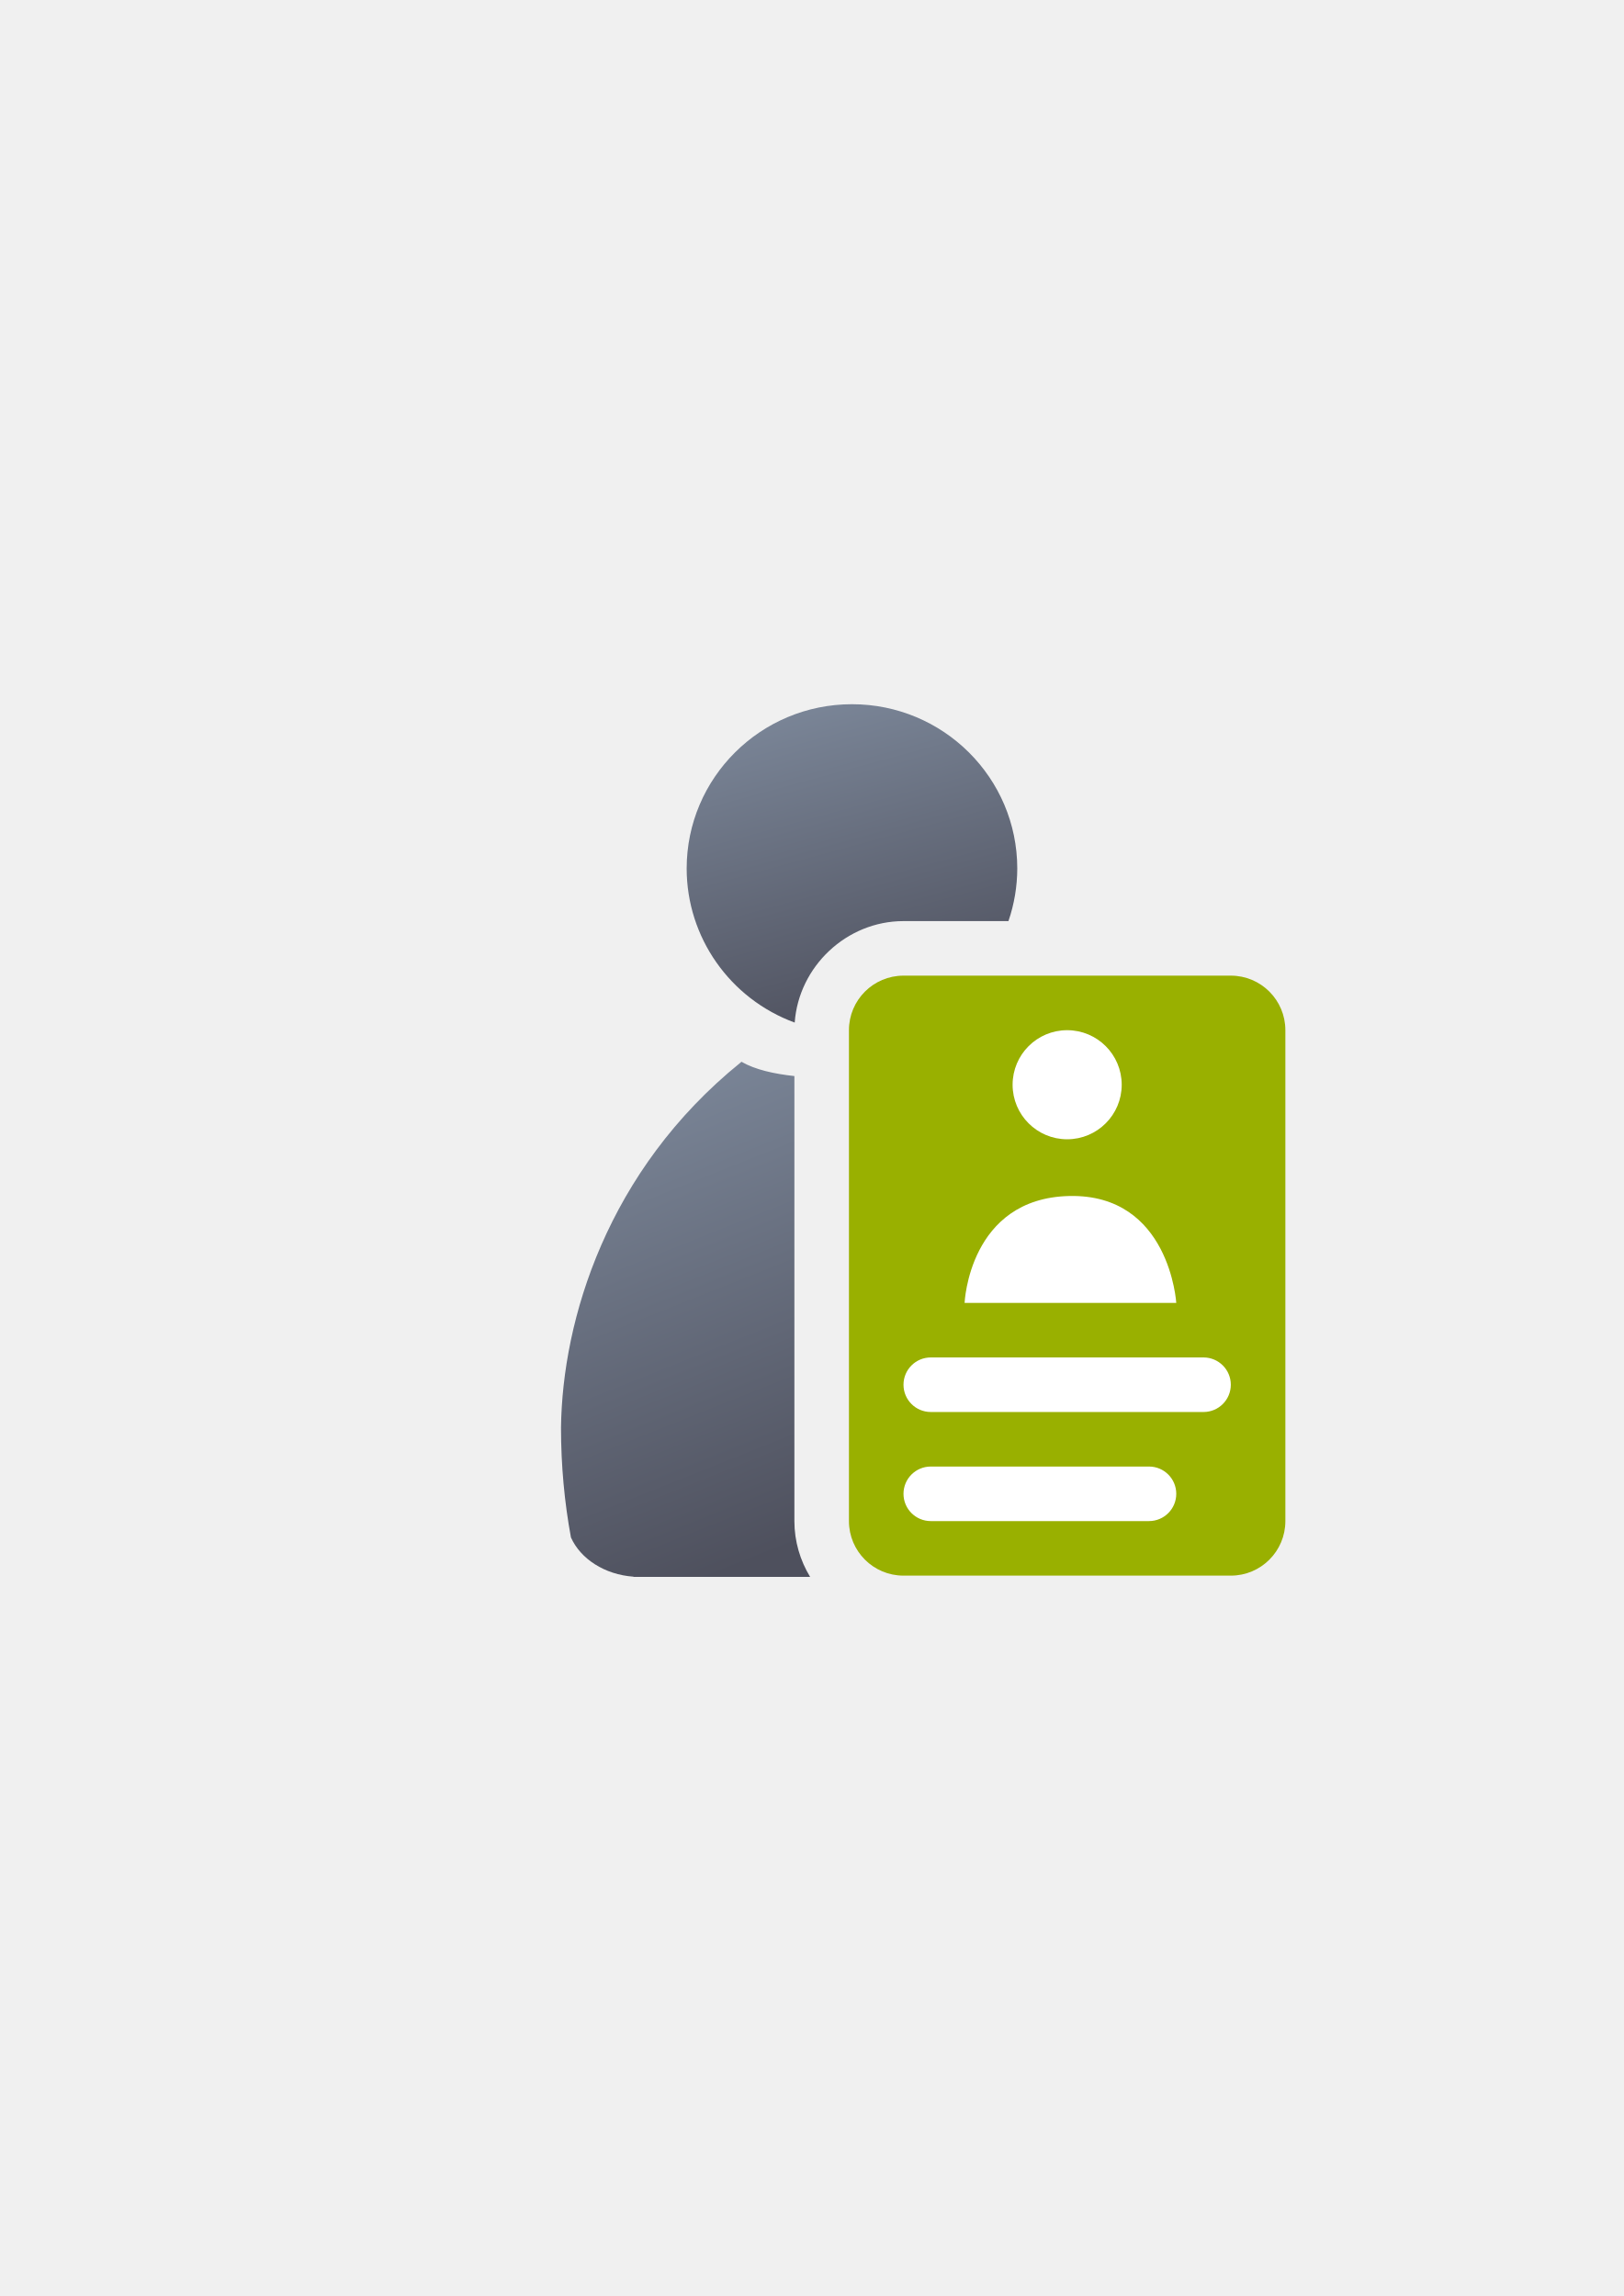
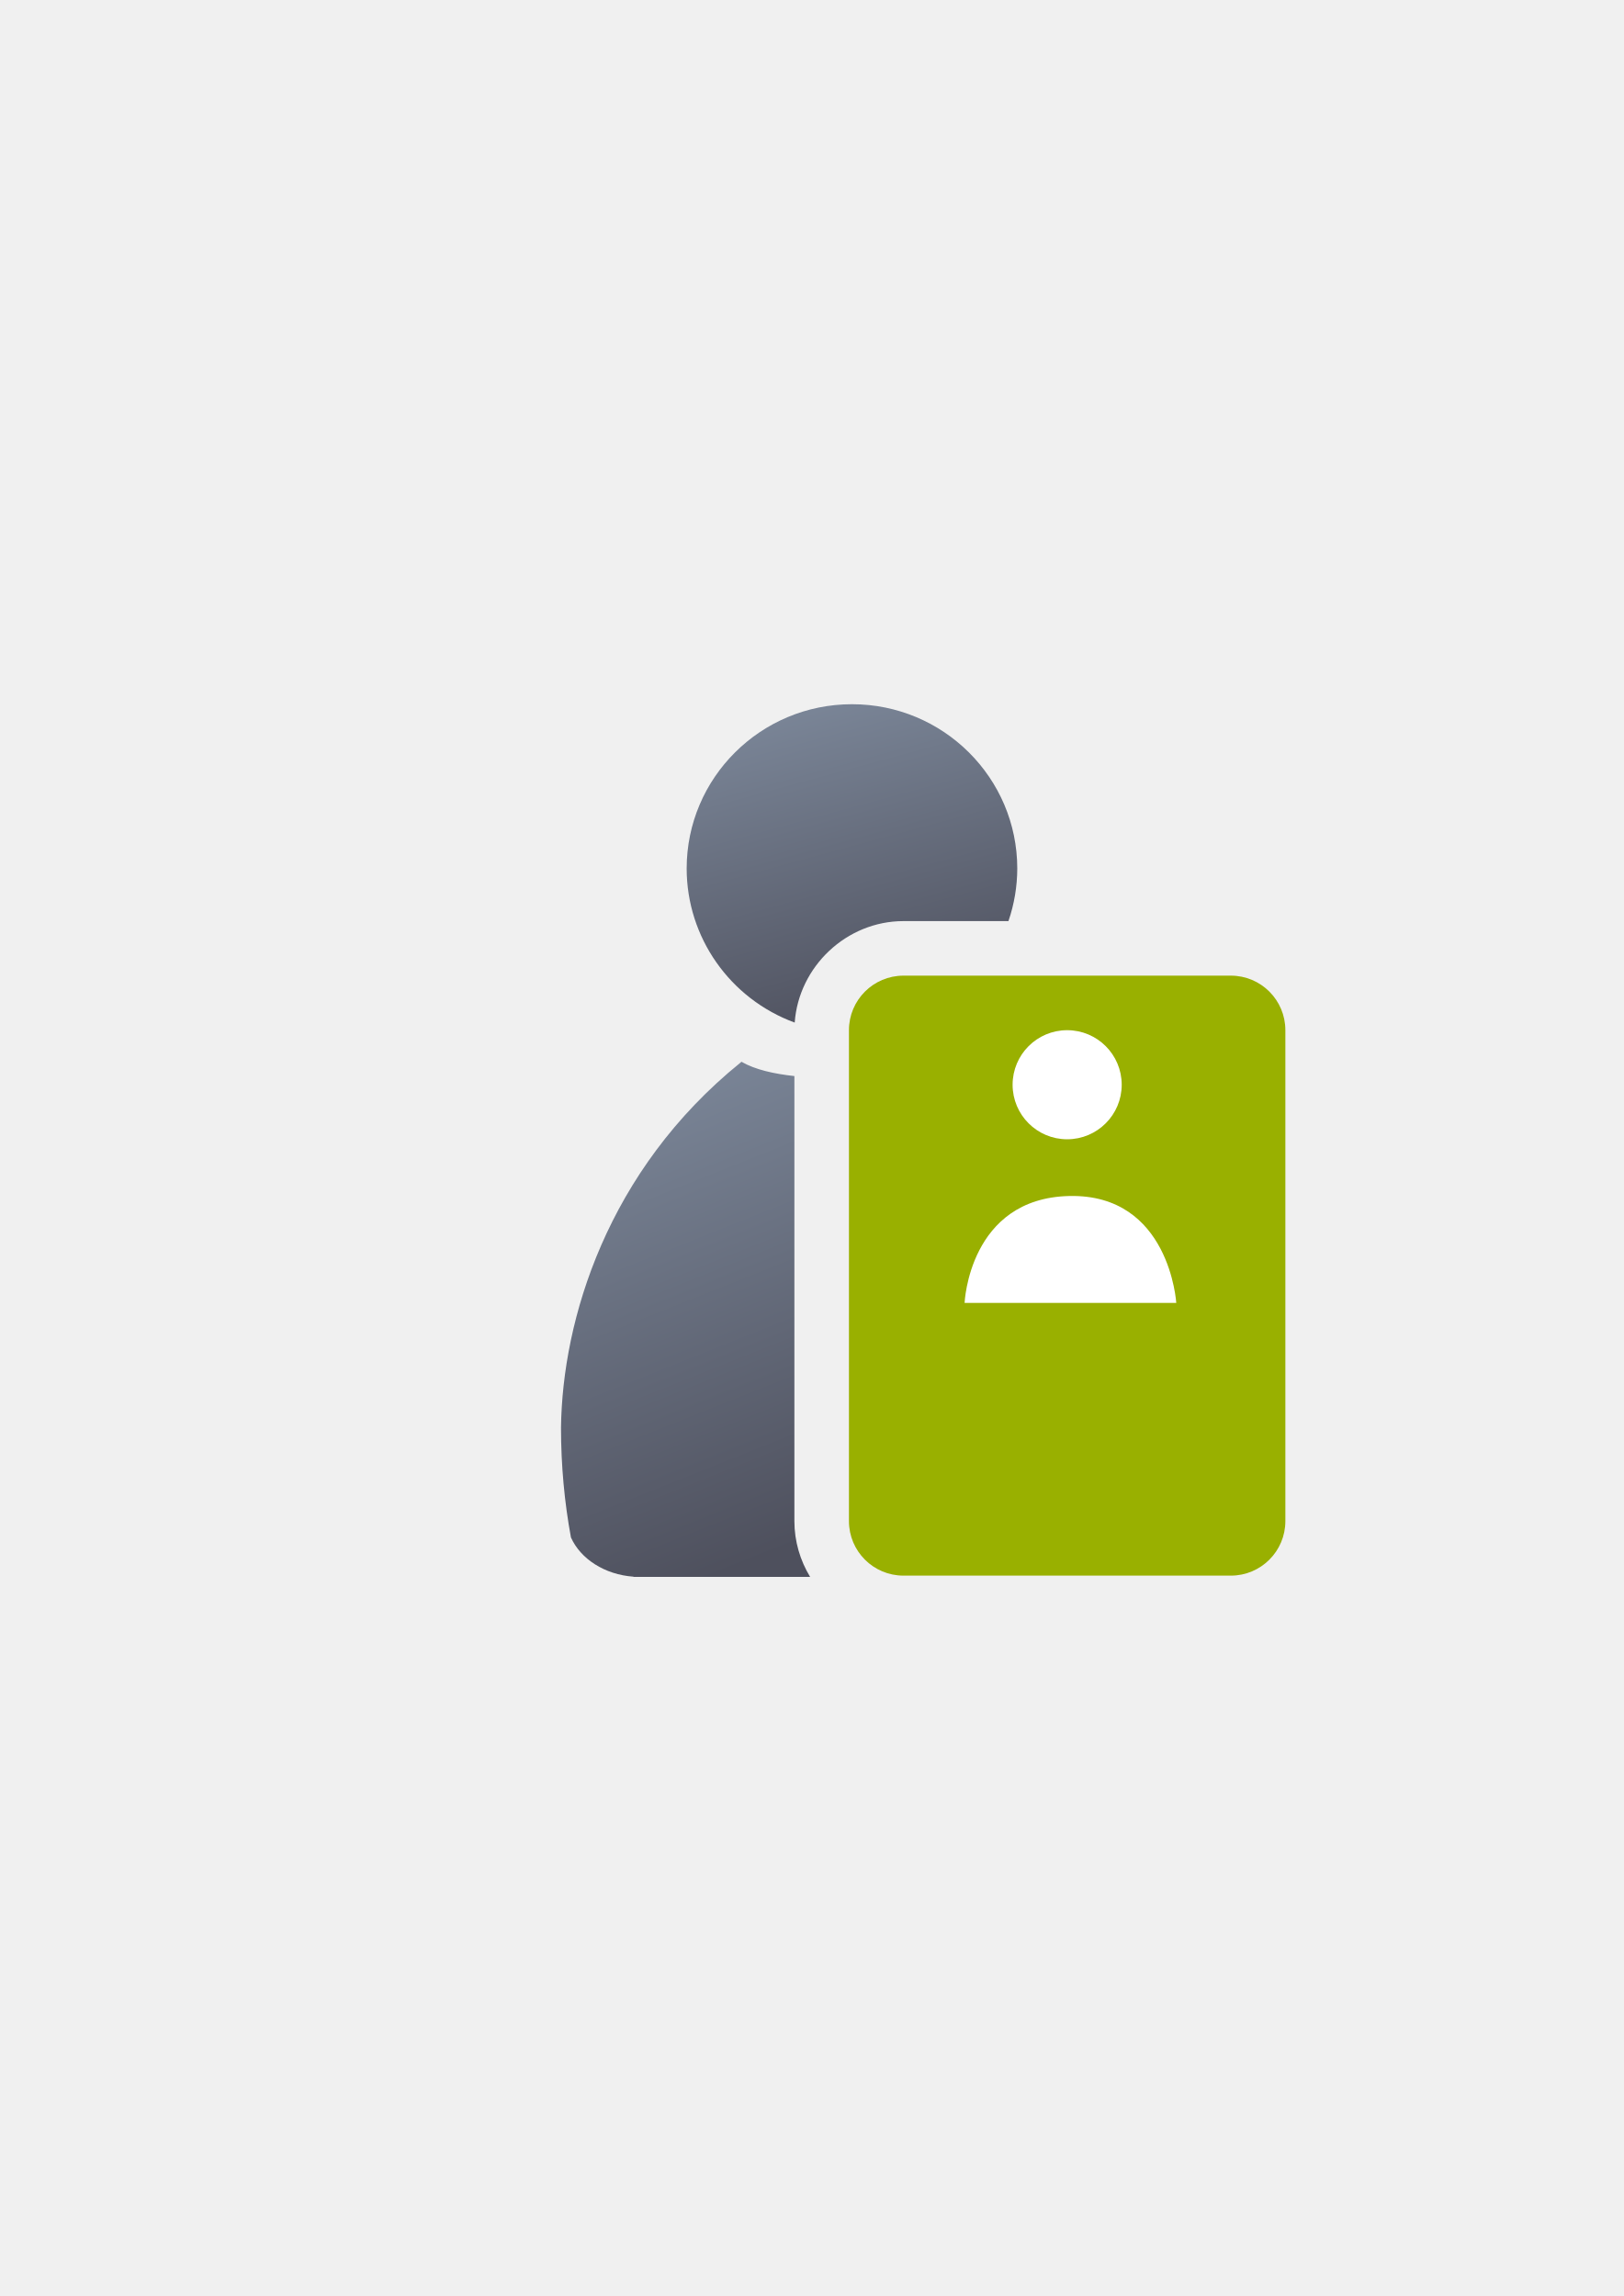
<svg xmlns="http://www.w3.org/2000/svg" xmlns:xlink="http://www.w3.org/1999/xlink" width="210mm" height="297mm" viewBox="0 0 744.094 1052.362" id="svg2" version="1.1">
  <defs id="defs4">
    <linearGradient id="linearGradient2224">
      <stop id="stop2226" offset="0" style="stop-color:#7c7c7c;stop-opacity:1;" />
      <stop id="stop2228" offset="1" style="stop-color:#b8b8b8;stop-opacity:1;" />
    </linearGradient>
    <linearGradient id="linearGradient15218">
      <stop id="stop15220" offset="0" style="stop-color:#eeeeef;stop-opacity:1;" />
      <stop id="stop2736" offset="0.599" style="stop-color:#d3d7cf;stop-opacity:1;" />
      <stop id="stop2738" offset="0.828" style="stop-color:#ffffff;stop-opacity:1;" />
      <stop id="stop15222" offset="1" style="stop-color:#d3d7cf;stop-opacity:1;" />
    </linearGradient>
    <pattern y="0" x="0" height="6" width="6" patternUnits="userSpaceOnUse" id="EMFhbasepattern" />
    <pattern y="0" x="0" height="6" width="6" patternUnits="userSpaceOnUse" id="EMFhbasepattern-5" />
    <linearGradient xlink:href="#linearGradient4254" id="linearGradient4268" x1="358.431" y1="465.731" x2="429.966" y2="644.629" gradientUnits="userSpaceOnUse" gradientTransform="matrix(1.138613,0,0,1.138613,-245.0614,-375.7712)" />
    <linearGradient id="linearGradient4254">
      <stop style="stop-color:#7a8597;stop-opacity:1" offset="0" id="stop4256" />
      <stop style="stop-color:#4e505d;stop-opacity:1" offset="1" id="stop4258" />
    </linearGradient>
    <linearGradient xlink:href="#linearGradient4254" id="linearGradient4260" x1="380.01" y1="330.406" x2="414.616" y2="457.181" gradientUnits="userSpaceOnUse" gradientTransform="matrix(1.153929,0,0,1.153929,-251.6585,-381.2891)" />
  </defs>
  <g id="layer1">
    <g transform="translate(189.0452,-330.1785)" id="g4296">
      <rect y="652.362" x="-2.8173829e-006" height="400" width="400" id="rect3336" style="fill:none;fill-rule:evenodd;stroke:none;stroke-width:1px;stroke-linecap:butt;stroke-linejoin:miter;stroke-opacity:1" />
      <path id="path2176" transform="translate(0,652.3622)" d="m 150.74,164.463 0,0.002 c -0.134,0.118 -0.257,0.245 -0.395,0.359 -61.163,49.466 -81.682,117.927 -82.297,167.332 0,17.415 1.589,34.289 4.553,50.342 4.396,9.835 15.441,17.043 28.676,17.984 l 0,0.109 80.938,0 C 177.648,393.069 175,384.3 175,375 l 0,-203.973 c -9.169,-0.994 -17.951,-2.901 -24.26,-6.564 z m 101.352,0.621 c -6.939,3.896 -16.947,5.627 -27.092,6.398 L 225,375 l 105.57,0 c 2.056,-13.783 2.893,-28.123 3.303,-42.844 1.5,-53.883 -15.548,-113.497 -81.781,-167.072 z" style="fill:url(#linearGradient4268);fill-opacity:1;stroke:none;stroke-width:41.152;stroke-linecap:round;stroke-linejoin:round;stroke-opacity:1" />
      <path id="circle2187-6" transform="translate(0,652.3622)" d="M 201.385,0.592 A 75.752,75.344 0 0 0 125.633,75.936 75.752,75.344 0 0 0 175.141,146.514 C 176.978,120.823 198.904,100 225,100 l 48.094,0 a 75.752,75.344 0 0 0 4.045,-24.064 75.752,75.344 0 0 0 -75.754,-75.344 z" style="fill:url(#linearGradient4260);fill-opacity:1;stroke:none;stroke-width:14;stroke-miterlimit:4;stroke-dasharray:none;stroke-opacity:1" />
      <rect ry="25" y="777.362" x="200" height="275" width="200" id="rect4269" style="color:#000000;clip-rule:nonzero;display:inline;overflow:visible;visibility:visible;opacity:1;isolation:auto;mix-blend-mode:normal;color-interpolation:sRGB;color-interpolation-filters:linearRGB;solid-color:#000000;solid-opacity:1;fill:#99b000;fill-opacity:1;fill-rule:nonzero;stroke:none;stroke-width:36;stroke-linecap:round;stroke-linejoin:round;stroke-miterlimit:4;stroke-dasharray:none;stroke-dashoffset:0;stroke-opacity:1;color-rendering:auto;image-rendering:auto;shape-rendering:auto;text-rendering:auto;enable-background:accumulate" />
      <ellipse ry="25" rx="25" cy="827.362" cx="300" id="path4271" style="color:#000000;clip-rule:nonzero;display:inline;overflow:visible;visibility:visible;opacity:1;isolation:auto;mix-blend-mode:normal;color-interpolation:sRGB;color-interpolation-filters:linearRGB;solid-color:#000000;solid-opacity:1;fill:#ffffff;fill-opacity:1;fill-rule:nonzero;stroke:none;stroke-width:36;stroke-linecap:round;stroke-linejoin:round;stroke-miterlimit:4;stroke-dasharray:none;stroke-dashoffset:0;stroke-opacity:1;color-rendering:auto;image-rendering:auto;shape-rendering:auto;text-rendering:auto;enable-background:accumulate" />
      <path id="path4275" d="m 253,927.362 c 0,0 2,-48 48,-49 46,-1 49,49 49,49 z" style="fill:#ffffff;fill-rule:evenodd;stroke:none;stroke-width:1px;stroke-linecap:butt;stroke-linejoin:miter;stroke-opacity:1" />
-       <rect ry="12.5" y="952.362" x="225" height="25" width="150" id="rect4277" style="color:#000000;clip-rule:nonzero;display:inline;overflow:visible;visibility:visible;opacity:1;isolation:auto;mix-blend-mode:normal;color-interpolation:sRGB;color-interpolation-filters:linearRGB;solid-color:#000000;solid-opacity:1;fill:#ffffff;fill-opacity:1;fill-rule:nonzero;stroke:none;stroke-width:36;stroke-linecap:round;stroke-linejoin:round;stroke-miterlimit:4;stroke-dasharray:none;stroke-dashoffset:0;stroke-opacity:1;color-rendering:auto;image-rendering:auto;shape-rendering:auto;text-rendering:auto;enable-background:accumulate" />
-       <rect ry="12.5" y="1002.362" x="225" height="25" width="125" id="rect4279" style="color:#000000;clip-rule:nonzero;display:inline;overflow:visible;visibility:visible;opacity:1;isolation:auto;mix-blend-mode:normal;color-interpolation:sRGB;color-interpolation-filters:linearRGB;solid-color:#000000;solid-opacity:1;fill:#ffffff;fill-opacity:1;fill-rule:nonzero;stroke:none;stroke-width:36;stroke-linecap:round;stroke-linejoin:round;stroke-miterlimit:4;stroke-dasharray:none;stroke-dashoffset:0;stroke-opacity:1;color-rendering:auto;image-rendering:auto;shape-rendering:auto;text-rendering:auto;enable-background:accumulate" />
    </g>
  </g>
</svg>
